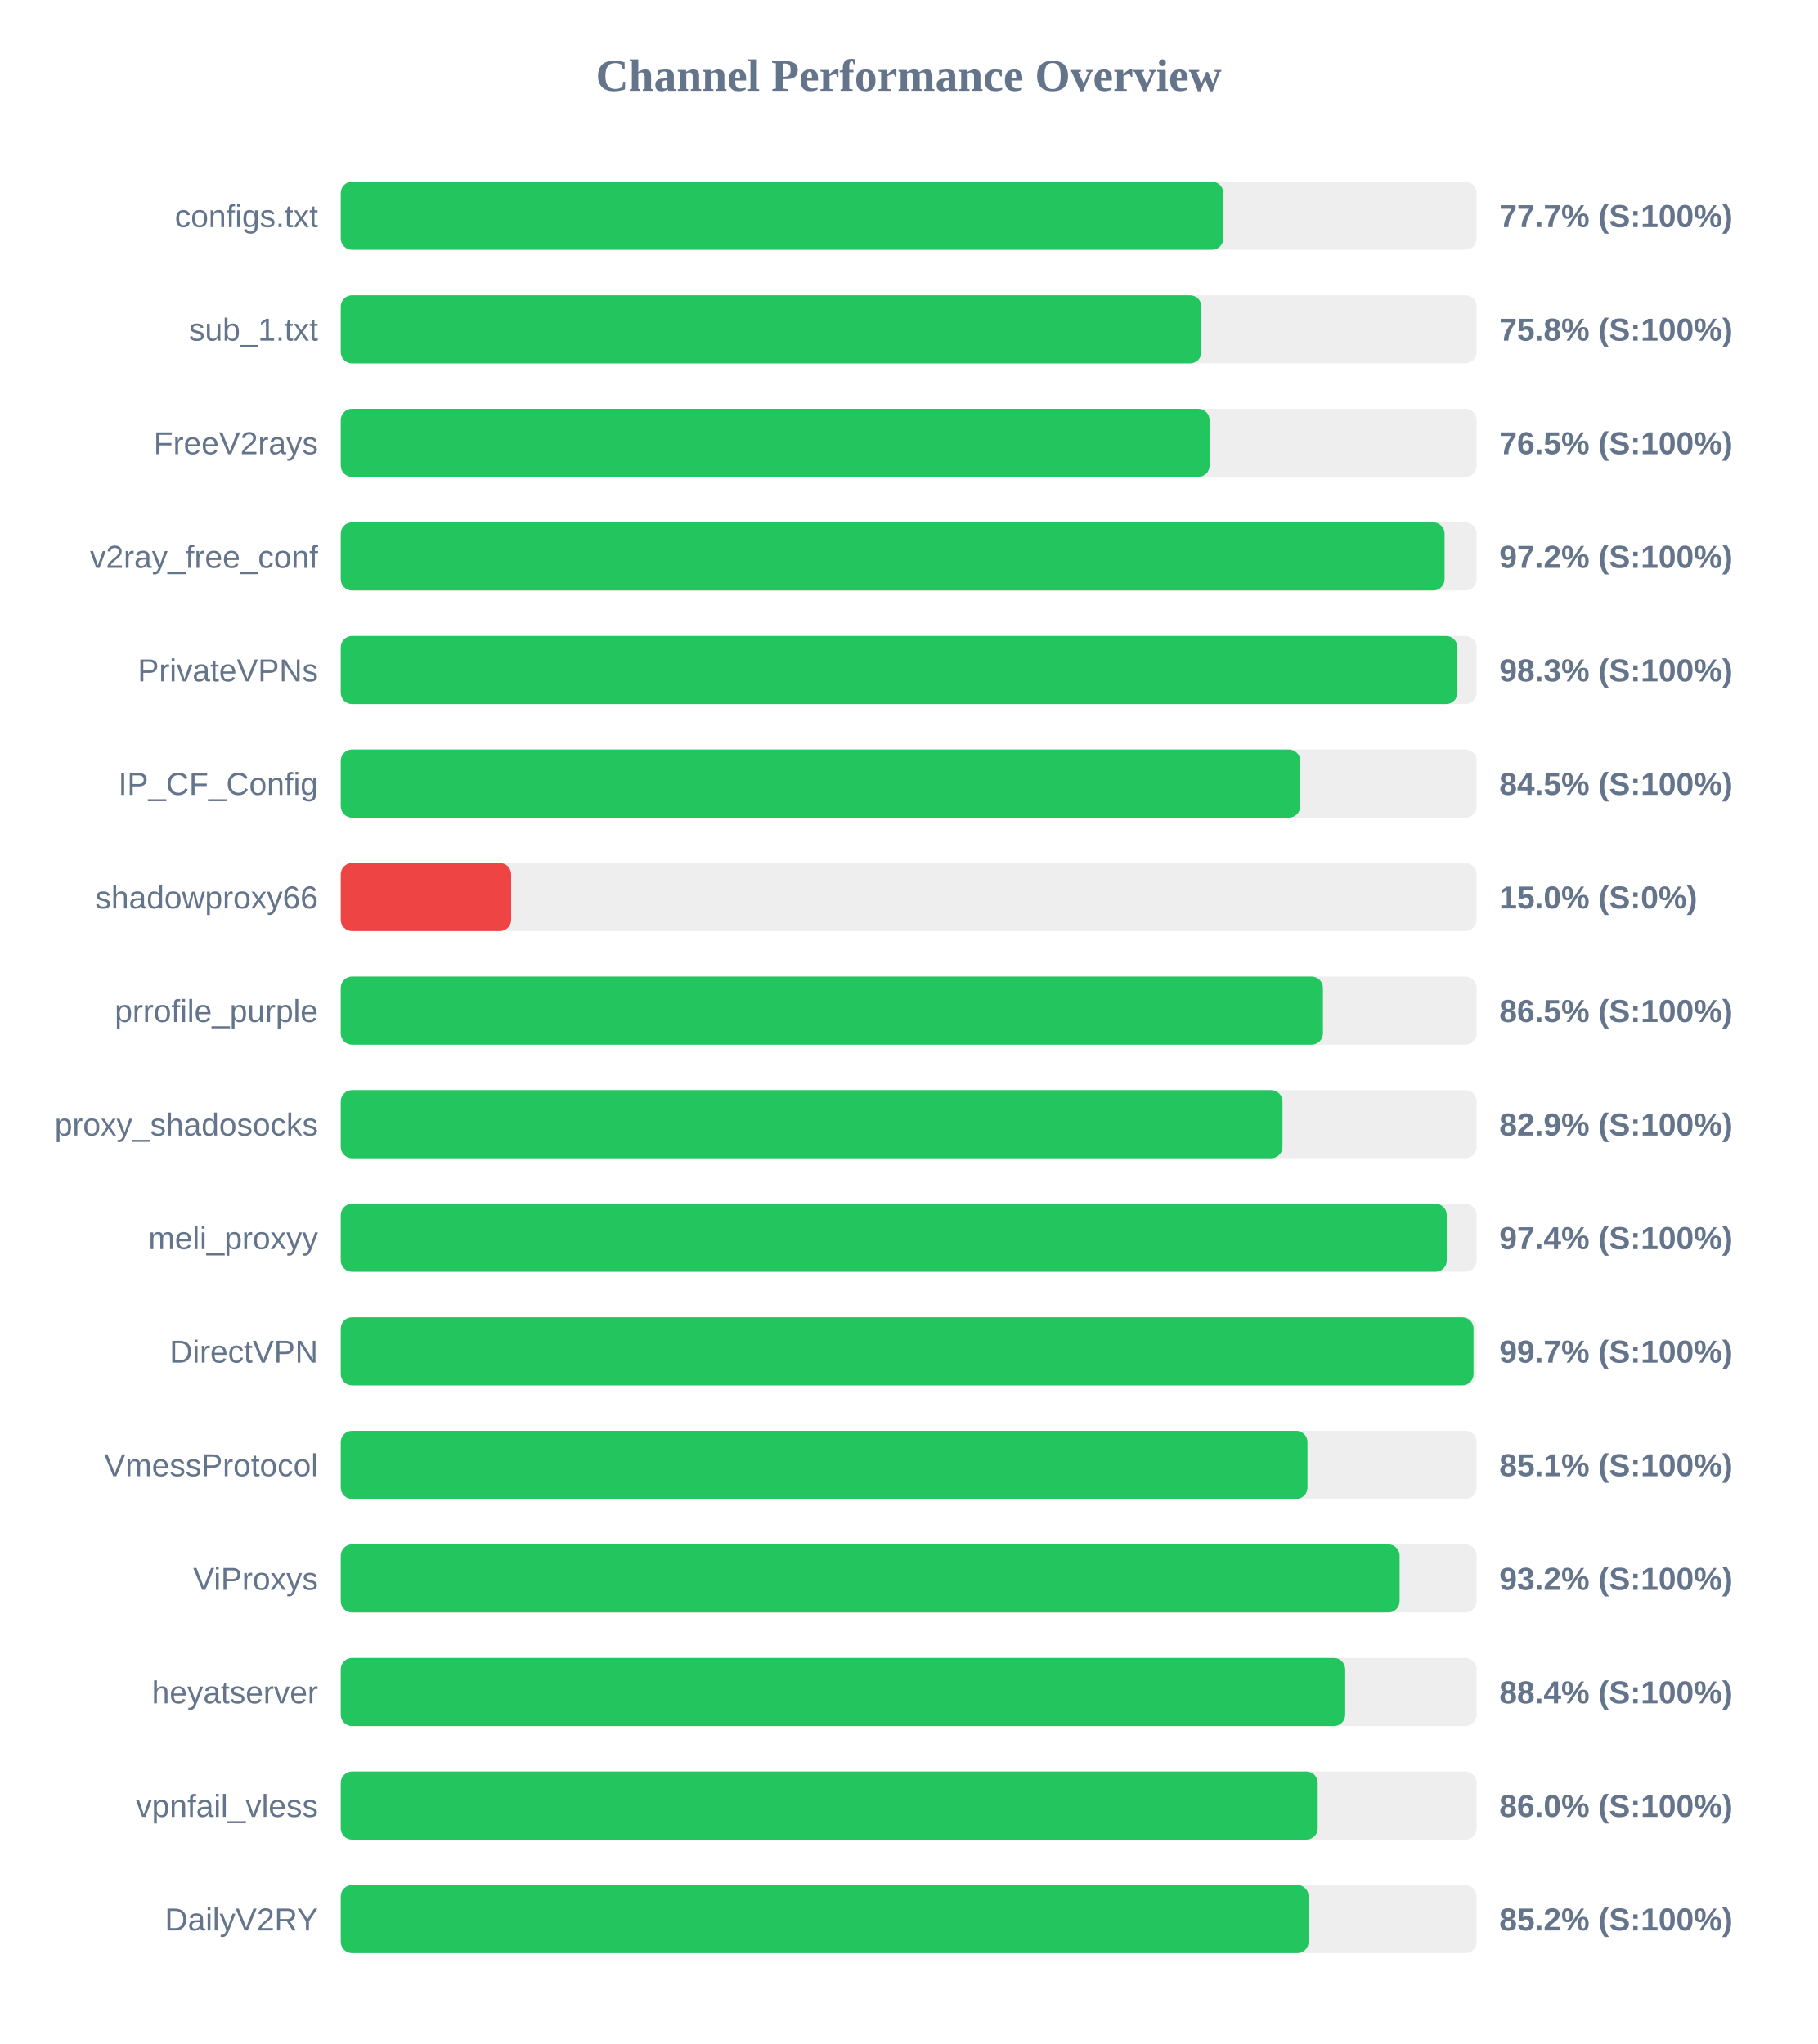
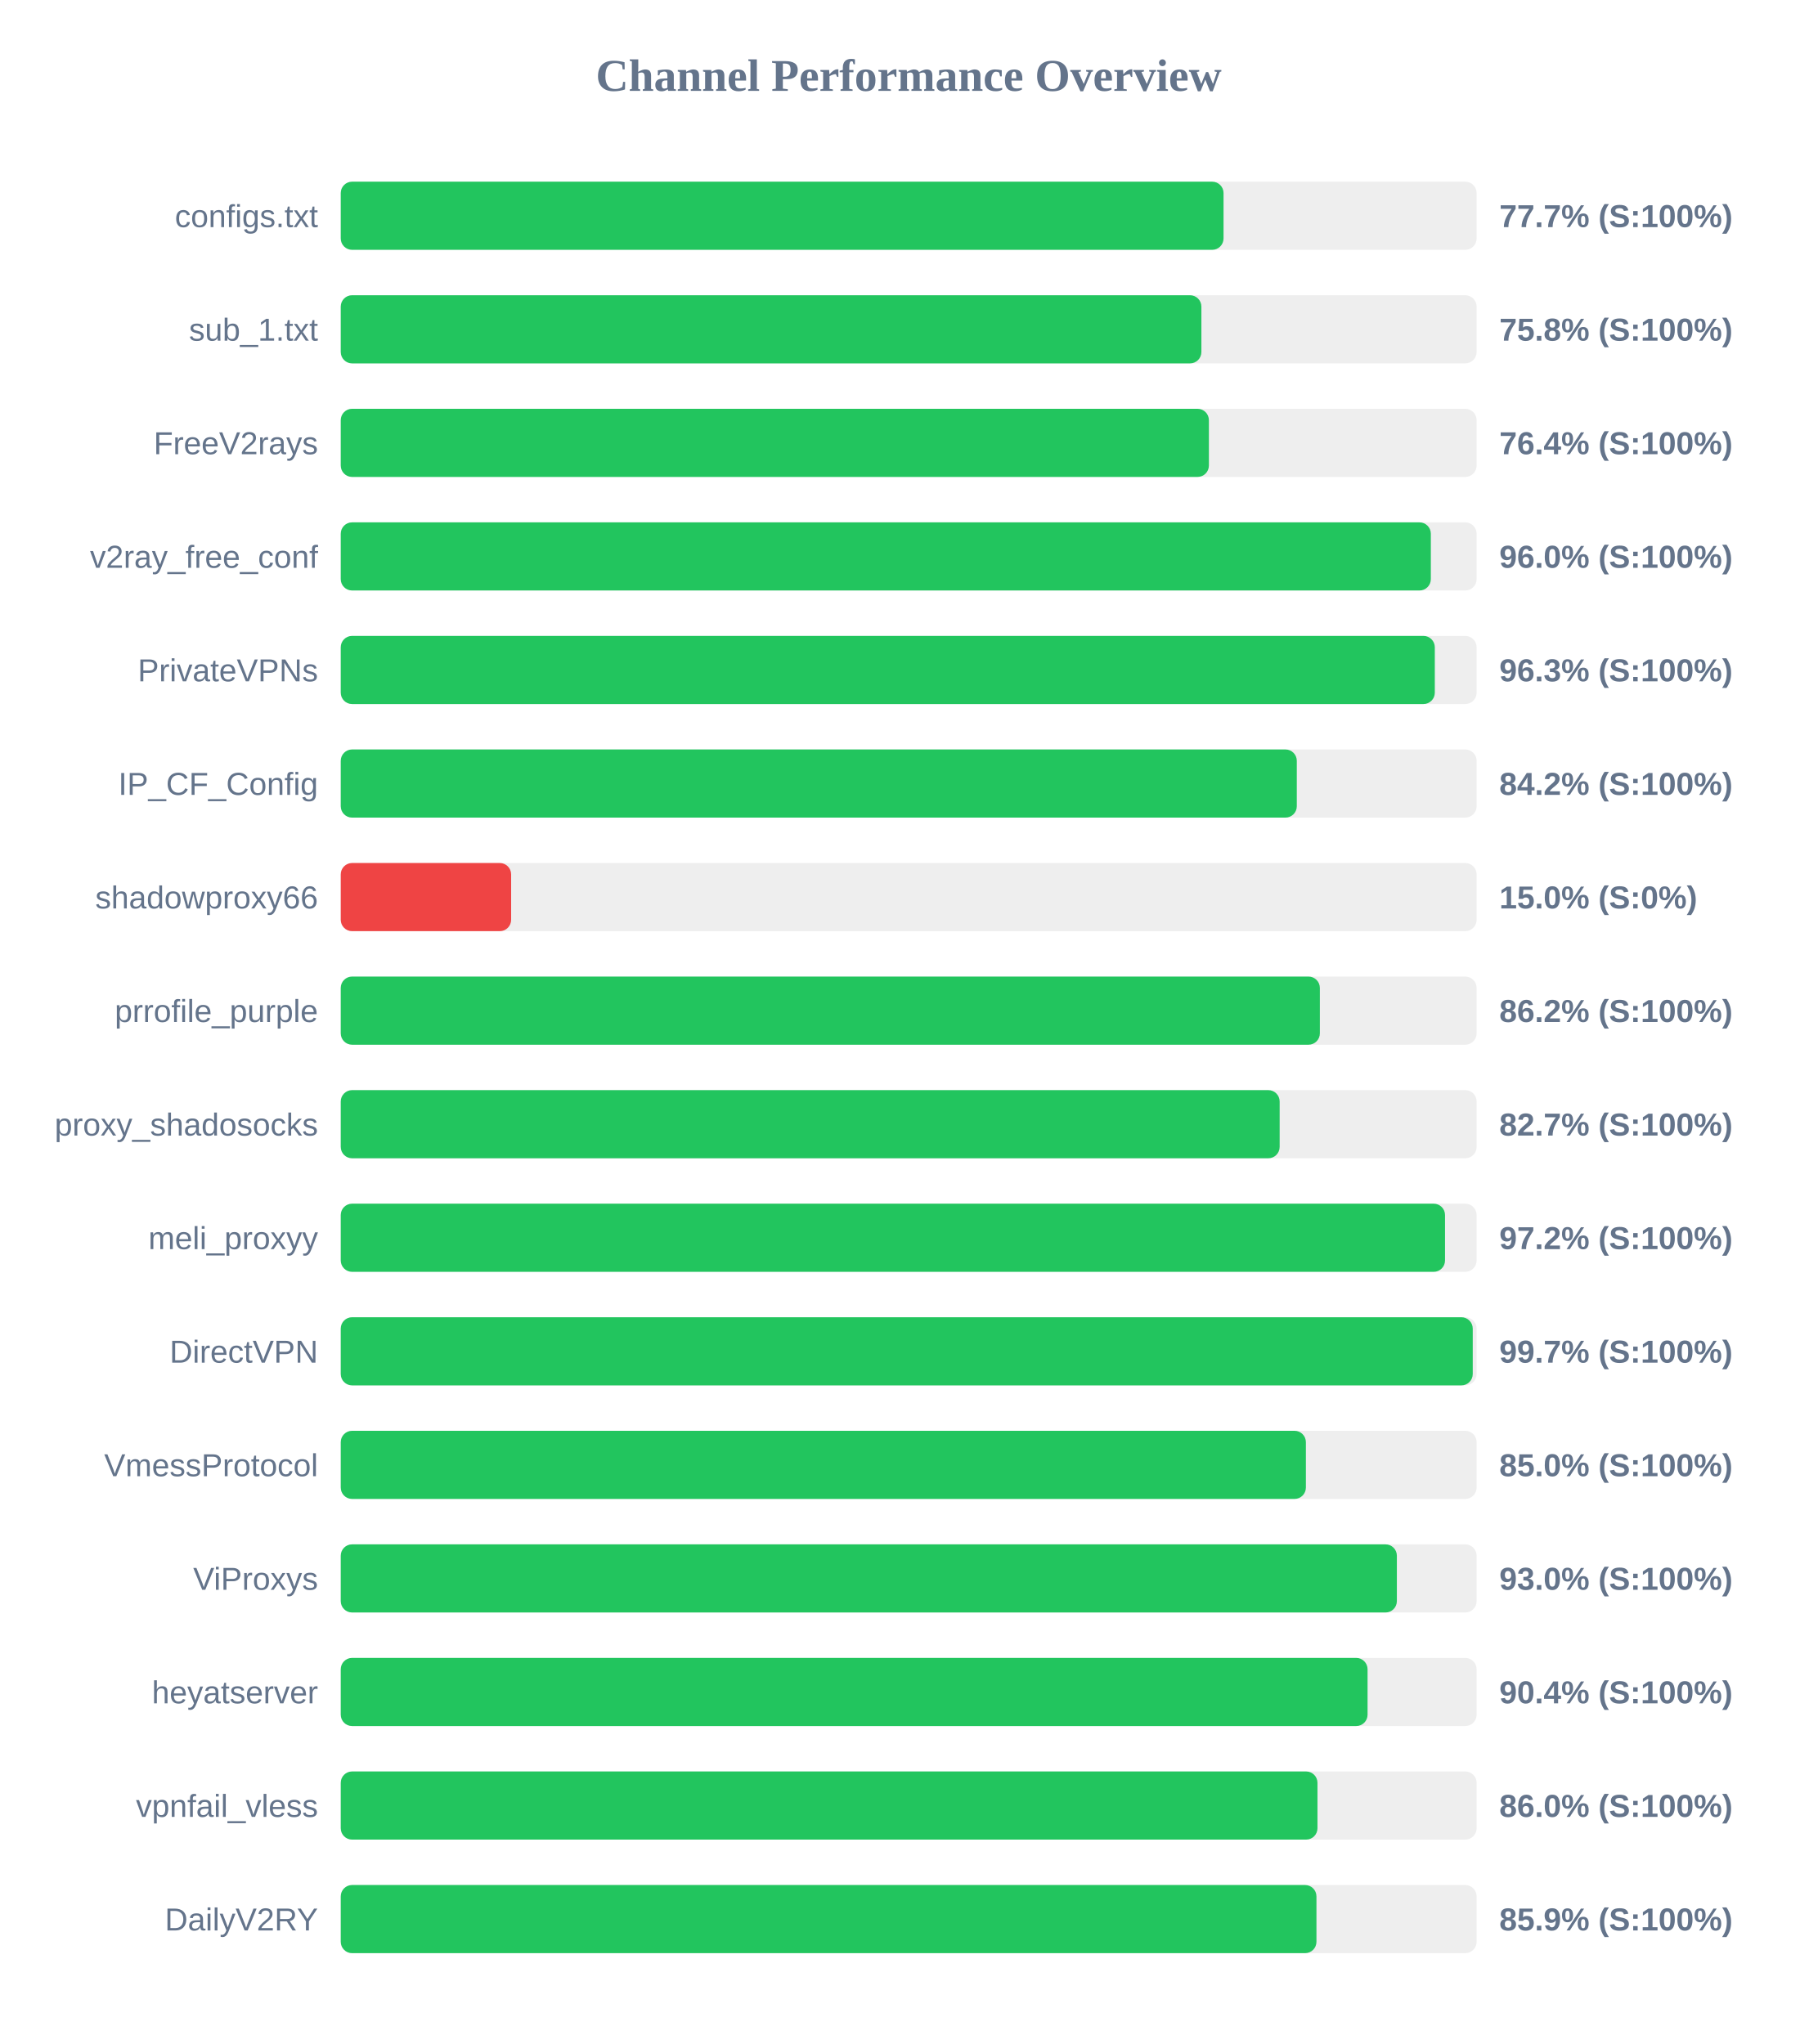
<svg xmlns="http://www.w3.org/2000/svg" width="800" height="900" version="1.1">
  <style>
        .row { font: 14px Arial; fill: #64748b; }
        .score { font: bold 14px Arial; fill: #64748b; }
    </style>
  <text x="400" y="40" text-anchor="middle" font-size="20px" font-weight="bold" fill="#64748b">Channel Performance Overview</text>
  <rect x="150" y="80" width="500" height="30" fill="#eee" rx="5" />
-   <rect x="150" y="80" width="388.5" height="30" fill="#22c55e" rx="5" />
+   <rect x="150" y="80" width="388.6" height="30" fill="#22c55e" rx="5" />
  <text x="140" y="100" text-anchor="end" class="row">configs.txt</text>
  <text x="660" y="100" text-anchor="start" class="score">77.7% (S:100%)</text>
  <rect x="150" y="130" width="500" height="30" fill="#eee" rx="5" />
  <rect x="150" y="130" width="378.85" height="30" fill="#22c55e" rx="5" />
  <text x="140" y="150" text-anchor="end" class="row">sub_1.txt</text>
  <text x="660" y="150" text-anchor="start" class="score">75.8% (S:100%)</text>
  <rect x="150" y="180" width="500" height="30" fill="#eee" rx="5" />
-   <rect x="150" y="180" width="382.45" height="30" fill="#22c55e" rx="5" />
+   <rect x="150" y="180" width="382.15" height="30" fill="#22c55e" rx="5" />
  <text x="140" y="200" text-anchor="end" class="row">FreeV2rays</text>
-   <text x="660" y="200" text-anchor="start" class="score">76.5% (S:100%)</text>
+   <text x="660" y="200" text-anchor="start" class="score">76.4% (S:100%)</text>
  <rect x="150" y="230" width="500" height="30" fill="#eee" rx="5" />
-   <rect x="150" y="230" width="485.9" height="30" fill="#22c55e" rx="5" />
+   <rect x="150" y="230" width="479.85" height="30" fill="#22c55e" rx="5" />
  <text x="140" y="250" text-anchor="end" class="row">v2ray_free_conf</text>
-   <text x="660" y="250" text-anchor="start" class="score">97.2% (S:100%)</text>
+   <text x="660" y="250" text-anchor="start" class="score">96.0% (S:100%)</text>
  <rect x="150" y="280" width="500" height="30" fill="#eee" rx="5" />
-   <rect x="150" y="280" width="491.55" height="30" fill="#22c55e" rx="5" />
+   <rect x="150" y="280" width="481.6" height="30" fill="#22c55e" rx="5" />
  <text x="140" y="300" text-anchor="end" class="row">PrivateVPNs</text>
-   <text x="660" y="300" text-anchor="start" class="score">98.3% (S:100%)</text>
+   <text x="660" y="300" text-anchor="start" class="score">96.3% (S:100%)</text>
  <rect x="150" y="330" width="500" height="30" fill="#eee" rx="5" />
-   <rect x="150" y="330" width="422.35" height="30" fill="#22c55e" rx="5" />
+   <rect x="150" y="330" width="420.85" height="30" fill="#22c55e" rx="5" />
  <text x="140" y="350" text-anchor="end" class="row">IP_CF_Config</text>
-   <text x="660" y="350" text-anchor="start" class="score">84.5% (S:100%)</text>
+   <text x="660" y="350" text-anchor="start" class="score">84.2% (S:100%)</text>
  <rect x="150" y="380" width="500" height="30" fill="#eee" rx="5" />
  <rect x="150" y="380" width="75.0" height="30" fill="#ef4444" rx="5" />
  <text x="140" y="400" text-anchor="end" class="row">shadowproxy66</text>
  <text x="660" y="400" text-anchor="start" class="score">15.0% (S:0%)</text>
  <rect x="150" y="430" width="500" height="30" fill="#eee" rx="5" />
-   <rect x="150" y="430" width="432.35" height="30" fill="#22c55e" rx="5" />
+   <rect x="150" y="430" width="431.0" height="30" fill="#22c55e" rx="5" />
  <text x="140" y="450" text-anchor="end" class="row">prrofile_purple</text>
-   <text x="660" y="450" text-anchor="start" class="score">86.5% (S:100%)</text>
+   <text x="660" y="450" text-anchor="start" class="score">86.2% (S:100%)</text>
  <rect x="150" y="480" width="500" height="30" fill="#eee" rx="5" />
-   <rect x="150" y="480" width="414.55" height="30" fill="#22c55e" rx="5" />
+   <rect x="150" y="480" width="413.3" height="30" fill="#22c55e" rx="5" />
  <text x="140" y="500" text-anchor="end" class="row">proxy_shadosocks</text>
-   <text x="660" y="500" text-anchor="start" class="score">82.9% (S:100%)</text>
+   <text x="660" y="500" text-anchor="start" class="score">82.7% (S:100%)</text>
  <rect x="150" y="530" width="500" height="30" fill="#eee" rx="5" />
-   <rect x="150" y="530" width="486.85" height="30" fill="#22c55e" rx="5" />
+   <rect x="150" y="530" width="486.1" height="30" fill="#22c55e" rx="5" />
  <text x="140" y="550" text-anchor="end" class="row">meli_proxyy</text>
-   <text x="660" y="550" text-anchor="start" class="score">97.4% (S:100%)</text>
+   <text x="660" y="550" text-anchor="start" class="score">97.2% (S:100%)</text>
  <rect x="150" y="580" width="500" height="30" fill="#eee" rx="5" />
-   <rect x="150" y="580" width="498.65" height="30" fill="#22c55e" rx="5" />
+   <rect x="150" y="580" width="498.3" height="30" fill="#22c55e" rx="5" />
  <text x="140" y="600" text-anchor="end" class="row">DirectVPN</text>
  <text x="660" y="600" text-anchor="start" class="score">99.7% (S:100%)</text>
  <rect x="150" y="630" width="500" height="30" fill="#eee" rx="5" />
-   <rect x="150" y="630" width="425.55" height="30" fill="#22c55e" rx="5" />
+   <rect x="150" y="630" width="424.85" height="30" fill="#22c55e" rx="5" />
  <text x="140" y="650" text-anchor="end" class="row">VmessProtocol</text>
-   <text x="660" y="650" text-anchor="start" class="score">85.1% (S:100%)</text>
+   <text x="660" y="650" text-anchor="start" class="score">85.0% (S:100%)</text>
  <rect x="150" y="680" width="500" height="30" fill="#eee" rx="5" />
-   <rect x="150" y="680" width="466.1" height="30" fill="#22c55e" rx="5" />
+   <rect x="150" y="680" width="464.9" height="30" fill="#22c55e" rx="5" />
  <text x="140" y="700" text-anchor="end" class="row">ViProxys</text>
-   <text x="660" y="700" text-anchor="start" class="score">93.2% (S:100%)</text>
+   <text x="660" y="700" text-anchor="start" class="score">93.0% (S:100%)</text>
  <rect x="150" y="730" width="500" height="30" fill="#eee" rx="5" />
-   <rect x="150" y="730" width="442.15" height="30" fill="#22c55e" rx="5" />
+   <rect x="150" y="730" width="452.0" height="30" fill="#22c55e" rx="5" />
  <text x="140" y="750" text-anchor="end" class="row">heyatserver</text>
-   <text x="660" y="750" text-anchor="start" class="score">88.4% (S:100%)</text>
+   <text x="660" y="750" text-anchor="start" class="score">90.4% (S:100%)</text>
  <rect x="150" y="780" width="500" height="30" fill="#eee" rx="5" />
-   <rect x="150" y="780" width="430.05" height="30" fill="#22c55e" rx="5" />
+   <rect x="150" y="780" width="429.95" height="30" fill="#22c55e" rx="5" />
  <text x="140" y="800" text-anchor="end" class="row">vpnfail_vless</text>
  <text x="660" y="800" text-anchor="start" class="score">86.0% (S:100%)</text>
  <rect x="150" y="830" width="500" height="30" fill="#eee" rx="5" />
-   <rect x="150" y="830" width="426.05" height="30" fill="#22c55e" rx="5" />
+   <rect x="150" y="830" width="429.5" height="30" fill="#22c55e" rx="5" />
  <text x="140" y="850" text-anchor="end" class="row">DailyV2RY</text>
-   <text x="660" y="850" text-anchor="start" class="score">85.2% (S:100%)</text>
+   <text x="660" y="850" text-anchor="start" class="score">85.9% (S:100%)</text>
</svg>
